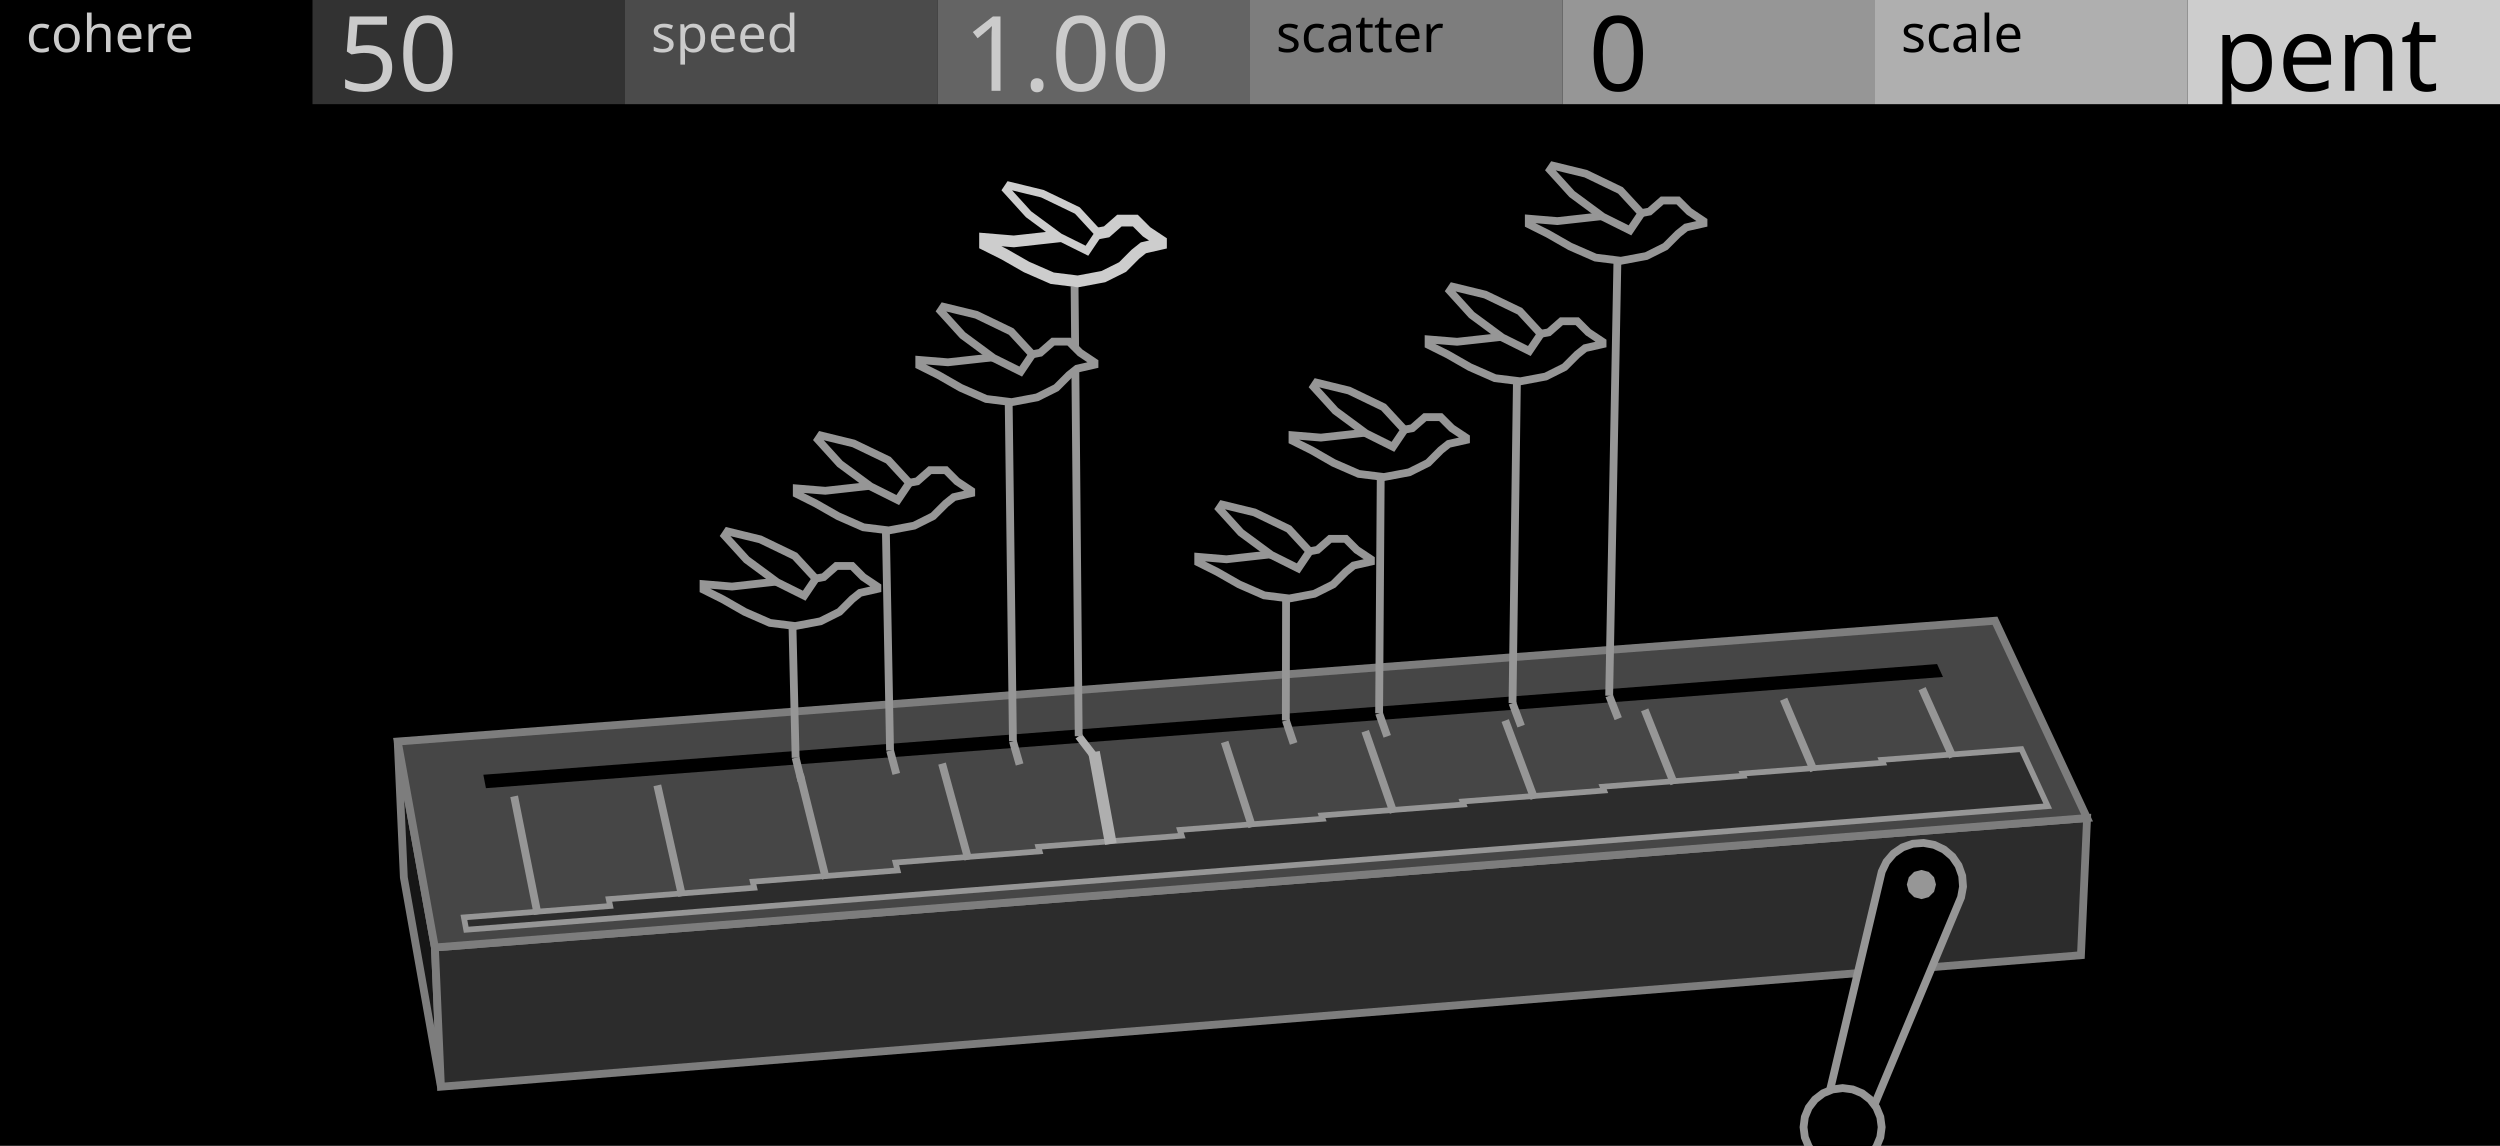
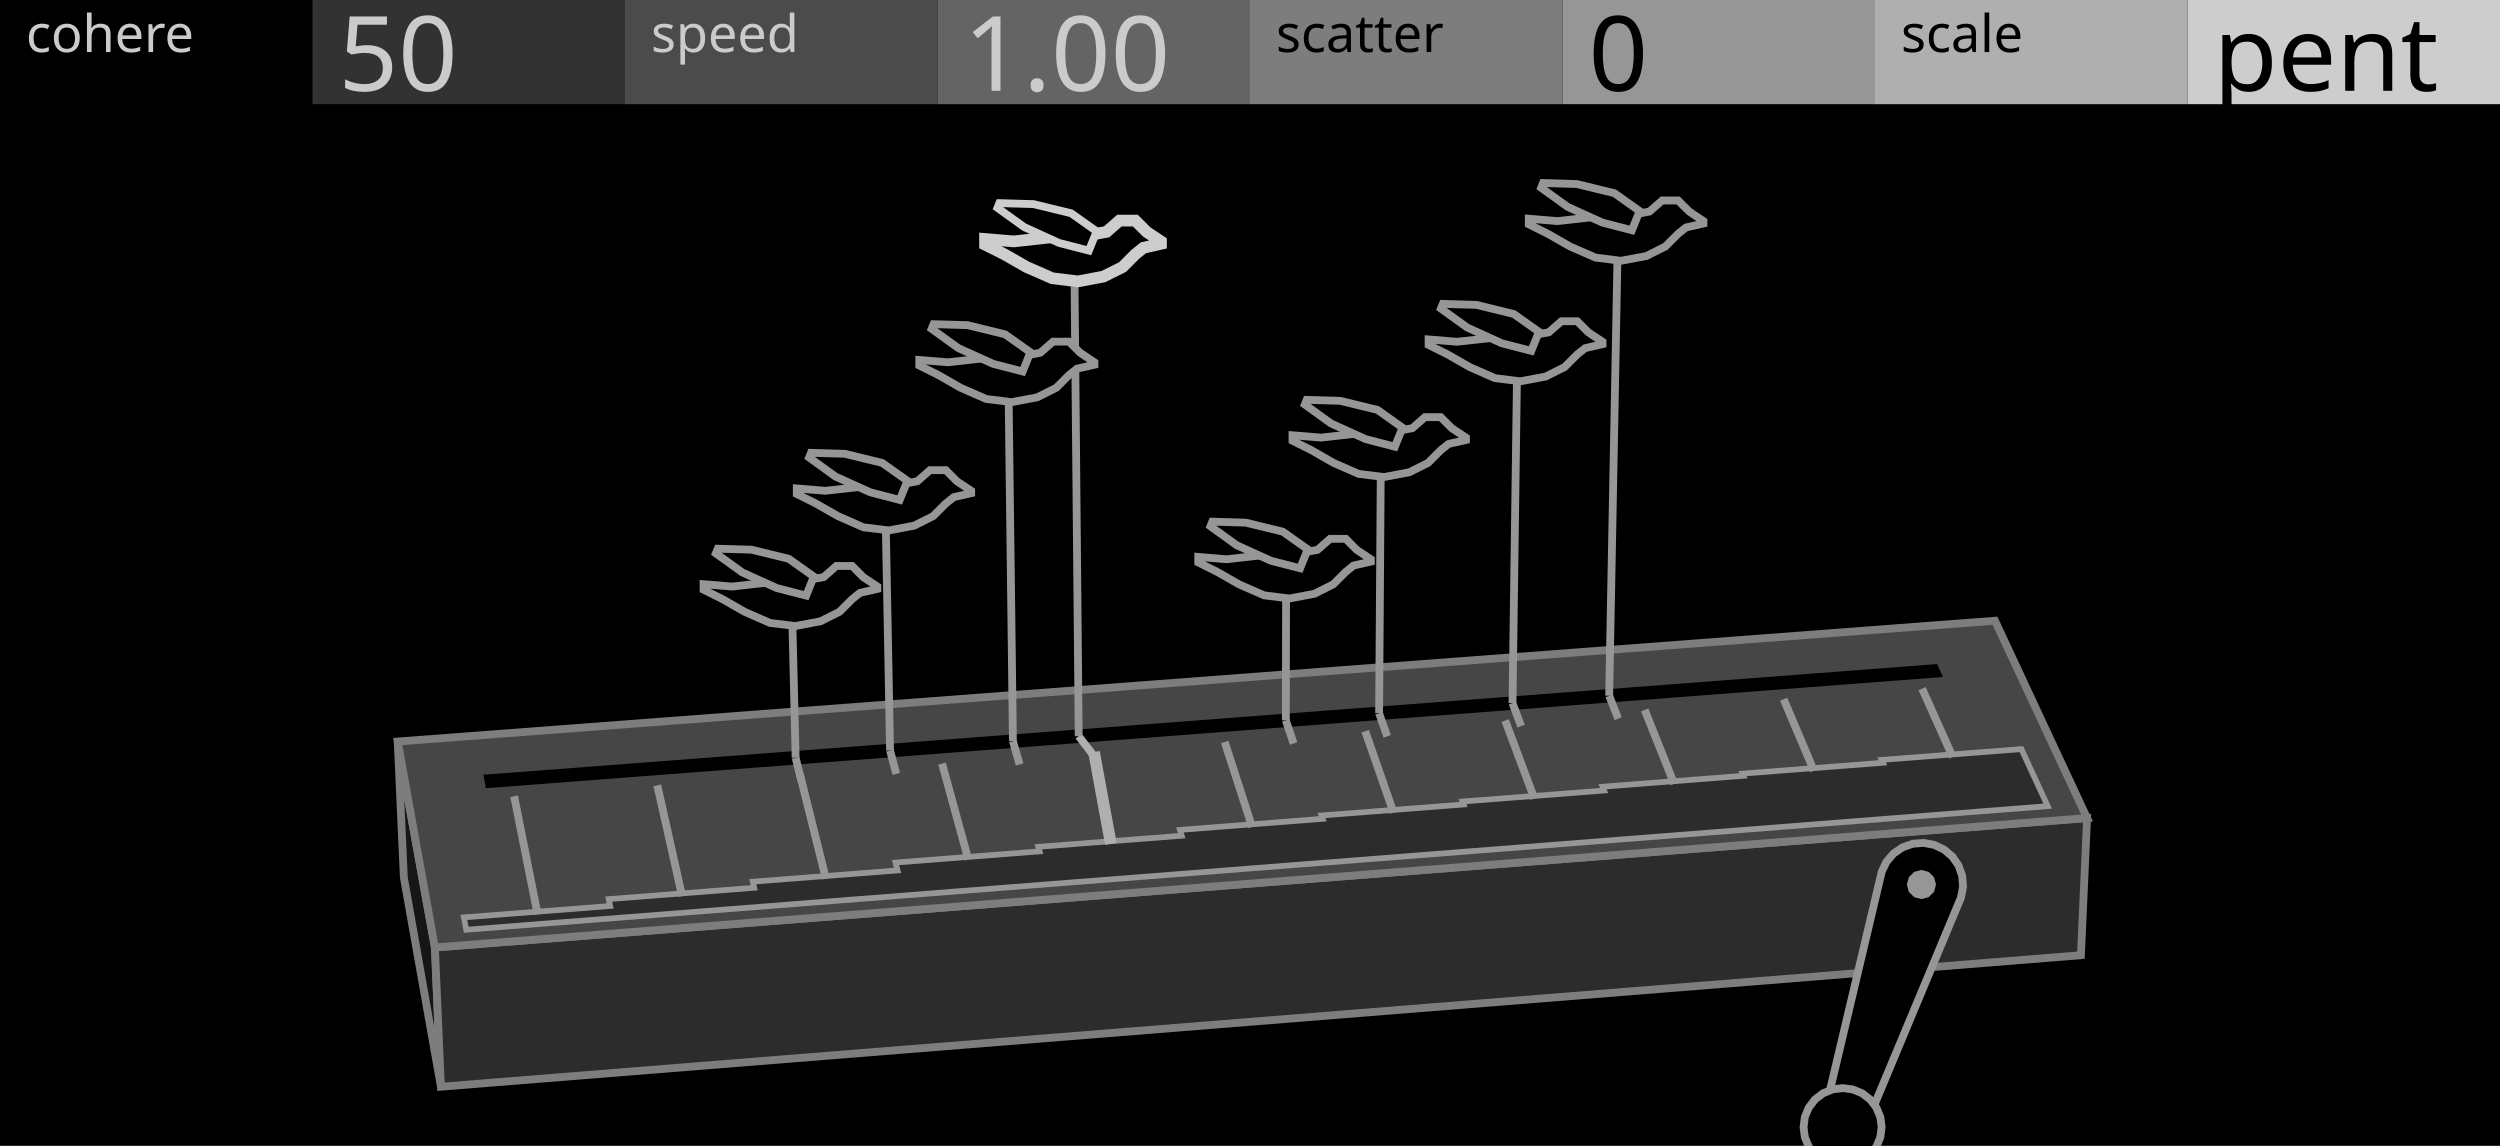
<svg xmlns="http://www.w3.org/2000/svg" width="480" height="220" viewBox="0 0 480 220">
  <g id="preview_canvas">
    <rect x="0" y="0" width="480" height="220" fill="#000000" stroke="none" />
  </g>
  <g id="preview_header">
    <rect x="0" y="0" width="60" height="20" fill="#000000" stroke="none" />
    <rect x="60" y="0" width="60" height="20" fill="#323232" stroke="none" />
    <rect x="120" y="0" width="60" height="20" fill="#4B4B4B" stroke="none" />
    <rect x="180" y="0" width="60" height="20" fill="#646464" stroke="none" />
    <rect x="240" y="0" width="60" height="20" fill="#7D7D7D" stroke="none" />
    <rect x="300" y="0" width="60" height="20" fill="#969696" stroke="none" />
    <rect x="360" y="0" width="60" height="20" fill="#AFAFAF" stroke="none" />
    <rect x="420" y="0" width="60" height="20" fill="#CDCDCD" stroke="none" />
    <text transform="matrix(1 0 0 1 5 10)" fill="#CBCBCB" stroke="none" font-family="UniversNextPro-Light" font-size="10px">cohere</text>
    <text transform="matrix(1 0 0 1 125 10)" fill="#CBCBCB" stroke="none" font-family="UniversNextPro-Light" font-size="10px">speed</text>
    <text transform="matrix(1 0 0 1 245 10)" fill="#000000" stroke="none" font-family="UniversNextPro-Light" font-size="10px">scatter</text>
    <text transform="matrix(1 0 0 1 365 10)" fill="#000000" stroke="none" font-family="UniversNextPro-Light" font-size="10px">scale</text>
    <text transform="matrix(1 0 0 1 65 17.44)" fill="#CBCBCB" stroke="none" font-family="UniversNextPro-Light" font-size="20px">50</text>
    <text transform="matrix(1 0 0 1 185 17.44)" fill="#CBCBCB" stroke="none" font-family="UniversNextPro-Light" font-size="20px">1.00</text>
    <text transform="matrix(1 0 0 1 305 17.44)" fill="#000000" stroke="none" font-family="UniversNextPro-Light" font-size="20px">0</text>
    <text transform="matrix(1 0 0 1 425 17.44)" fill="#000000" stroke="none" font-family="UniversNextPro-Light" font-size="20px">pent</text>
  </g>
  <path d="M 83.5 181.91 L 76.36 142.37 L 77.54 168.48 L 84.66 208.65 Z" fill="#161616" stroke="#7D7D7D" stroke-width="1.5" />
  <path d="M 83.5 181.91 L 400.72 157.06 L 399.54 183.4 L 84.66 208.65 Z" fill="#2C2C2C" stroke="#7D7D7D" stroke-width="1.5" />
  <path d="M 83.5 181.91 L 400.72 157.06 L 383.04 119.18 L 76.36 142.37 Z" fill="#464646" stroke="#7D7D7D" stroke-width="1.5" />
  <path d="M 93.3 151.33 L 373.05 129.98 L 371.92 127.5 L 92.8 148.75 Z" fill="#000000" stroke="none" stroke-width="0" />
  <path d="M 89.51 178.51 L 393.16 154.78 L 388.11 143.83 L 361.28 145.9 L 361.52 146.45 L 334.58 148.53 L 334.75 148.95 L 307.7 151.05 L 307.99 151.78 L 280.81 153.89 L 281.02 154.46 L 253.73 156.57 L 253.95 157.21 L 226.54 159.34 L 226.89 160.46 L 199.35 162.59 L 199.6 163.46 L 171.94 165.61 L 172.33 167.12 L 144.53 169.28 L 144.81 170.45 L 116.87 172.63 L 117.15 173.95 L 89.07 176.14 Z" fill="#2C2C2C" stroke="#969696" stroke-width="1.1" />
  <path d="M 103.96 175.4 L 99.45 152.74 L 97.98 153.04 L 102.49 175.69 Z" fill="#969696" stroke="none" stroke-width="0" />
  <path d="M 131.69 171.88 L 126.94 150.62 L 125.47 150.95 L 130.23 172.21 Z" fill="#969696" stroke="none" stroke-width="0" />
  <path d="M 159.3 168.52 L 154.32 148.51 L 152.86 148.88 L 157.84 168.88 Z" fill="#969696" stroke="none" stroke-width="0" />
  <path d="M 186.64 164.83 L 181.6 146.41 L 180.15 146.81 L 185.2 165.23 Z" fill="#969696" stroke="none" stroke-width="0" />
  <path d="M 214.39 161.82 L 211.15 144.18 L 208.94 144.58 L 212.18 162.22 Z" fill="#AFAFAF" stroke="none" stroke-width="0" />
  <path d="M 241.13 158.54 L 235.85 142.23 L 234.43 142.69 L 239.7 159 Z" fill="#969696" stroke="none" stroke-width="0" />
  <path d="M 268.27 155.76 L 262.83 140.15 L 261.41 140.64 L 266.85 156.25 Z" fill="#969696" stroke="none" stroke-width="0" />
  <path d="M 295.3 153.06 L 289.7 138.08 L 288.3 138.61 L 293.89 153.58 Z" fill="#969696" stroke="none" stroke-width="0" />
  <path d="M 322.13 150.21 L 316.48 136.02 L 315.08 136.57 L 320.74 150.76 Z" fill="#969696" stroke="none" stroke-width="0" />
  <path d="M 348.96 147.68 L 343.15 133.96 L 341.77 134.55 L 347.58 148.26 Z" fill="#969696" stroke="none" stroke-width="0" />
  <path d="M 375.61 145.03 L 369.73 131.92 L 368.36 132.53 L 374.24 145.65 Z" fill="#969696" stroke="none" stroke-width="0" />
  <path d="M 361.3 167.35 L 362.2 165.47 L 363.56 163.88 L 365.28 162.7 L 367.25 162 L 369.33 161.84 L 371.38 162.22 L 373.27 163.12 L 374.86 164.47 L 376.04 166.19 L 376.74 168.16 L 376.9 170.24 L 376.52 172.3 L 357.58 217.65 L 349.97 215.17 Z" fill="#000000" stroke="#969696" stroke-width="1.5" />
  <path d="M 371.71 169.83 L 371.34 171.23 L 370.31 172.25 L 368.91 172.63 L 367.51 172.25 L 366.49 171.23 L 366.11 169.83 L 366.49 168.43 L 367.51 167.4 L 368.91 167.03 L 370.31 167.4 L 371.34 168.43 Z" fill="#969696" stroke="none" stroke-width="0" />
  <path d="M 361.28 216.41 L 361.02 218.35 L 360.27 220.16 L 359.08 221.71 L 357.53 222.9 L 355.72 223.65 L 353.78 223.91 L 351.84 223.65 L 350.03 222.9 L 348.47 221.71 L 347.28 220.16 L 346.53 218.35 L 346.28 216.41 L 346.53 214.47 L 347.28 212.66 L 348.47 211.11 L 350.03 209.91 L 351.84 209.17 L 353.78 208.91 L 355.72 209.17 L 357.53 209.91 L 359.08 211.11 L 360.27 212.66 L 361.02 214.47 Z" fill="#000000" stroke="#969696" stroke-width="1.5" />
  <path d="M 152.03 145.67 L 153.15 150.17 L 154.6 149.8 L 153.49 145.31 Z" fill="#969696" stroke="none" stroke-width="0" />
  <path d="M 153.51 145.47 L 152.83 117.15 L 151.33 117.19 L 152.01 145.51 Z" fill="#969696" stroke="none" stroke-width="0" />
  <path d="M 170.17 144.3 L 171.36 148.78 L 172.81 148.4 L 171.62 143.91 Z" fill="#969696" stroke="none" stroke-width="0" />
  <path d="M 171.64 144.09 L 170.78 98.79 L 169.28 98.81 L 170.14 144.12 Z" fill="#969696" stroke="none" stroke-width="0" />
  <path d="M 193.76 142.52 L 195.04 146.99 L 196.49 146.57 L 195.2 142.1 Z" fill="#969696" stroke="none" stroke-width="0" />
  <path d="M 195.23 142.3 L 194.38 74.14 L 192.88 74.16 L 193.73 142.32 Z" fill="#969696" stroke="none" stroke-width="0" />
  <path d="M 206.51 141.8 L 209.83 146.12 L 211.02 145.2 L 207.7 140.89 Z" fill="#AFAFAF" stroke="none" stroke-width="0" />
  <path d="M 207.86 141.34 L 207.07 54.95 L 205.57 54.97 L 206.36 141.35 Z" fill="#969696" stroke="none" stroke-width="0" />
  <path d="M 246.17 138.55 L 247.66 142.99 L 249.09 142.51 L 247.6 138.08 Z" fill="#969696" stroke="none" stroke-width="0" />
  <path d="M 247.63 138.32 L 247.68 111.9 L 246.18 111.89 L 246.13 138.31 Z" fill="#969696" stroke="none" stroke-width="0" />
  <path d="M 264.08 137.2 L 265.64 141.63 L 267.05 141.13 L 265.49 136.7 Z" fill="#969696" stroke="none" stroke-width="0" />
  <path d="M 265.54 136.95 L 265.87 88.57 L 264.37 88.56 L 264.04 136.94 Z" fill="#969696" stroke="none" stroke-width="0" />
  <path d="M 289.69 135.26 L 291.35 139.67 L 292.76 139.15 L 291.1 134.73 Z" fill="#969696" stroke="none" stroke-width="0" />
  <path d="M 291.15 135.01 L 292.04 70.19 L 290.54 70.17 L 289.65 134.99 Z" fill="#969696" stroke="none" stroke-width="0" />
  <path d="M 308.27 133.86 L 310 138.26 L 311.39 137.71 L 309.66 133.31 Z" fill="#969696" stroke="none" stroke-width="0" />
  <path d="M 309.71 133.6 L 311.35 47.04 L 309.85 47.01 L 308.21 133.57 Z" fill="#969696" stroke="none" stroke-width="0" />
  <path d="M 168.46 112.62 L 168.46 113.07 L 165.12 113.83 L 163.61 115.04 L 161.18 117.47 L 157.54 119.29 L 152.68 120.2 L 147.83 119.6 L 142.97 117.47 L 138.73 115.04 L 135.08 113.22 L 135.08 112.16 L 140.55 112.62 L 146.01 112.01 L 151.47 111.4 L 155.72 111.25 L 158.15 110.8 L 160.57 108.67 L 163.61 108.67 L 165.73 110.8 Z" fill="#000000" stroke="#969696" stroke-width="1.5" />
-   <path d="M 154.41 114.38 L 149.21 111.79 L 143.34 107.46 L 139.14 102.84 L 139.68 102.03 L 145.97 103.56 L 152.6 106.76 L 156.62 111.11 Z" fill="#000000" stroke="#969696" stroke-width="1.5" />
+   <path d="M 154.78 114.36 L 149.15 112.91 L 142.51 109.9 L 137.44 106.25 L 137.81 105.35 L 144.27 105.54 L 151.42 107.28 L 156.26 110.71 Z" fill="#000000" stroke="#969696" stroke-width="1.5" />
  <path d="M 186.47 94.23 L 186.47 94.69 L 183.12 95.45 L 181.6 96.67 L 179.16 99.1 L 175.51 100.93 L 170.64 101.84 L 165.77 101.24 L 160.9 99.1 L 156.63 96.67 L 152.98 94.84 L 152.98 93.78 L 158.46 94.23 L 163.94 93.62 L 169.42 93.01 L 173.68 92.86 L 176.12 92.41 L 178.56 90.27 L 181.6 90.27 L 183.73 92.41 Z" fill="#000000" stroke="#969696" stroke-width="1.5" />
-   <path d="M 172.37 96.01 L 167.15 93.4 L 161.26 89.06 L 157.05 84.42 L 157.59 83.61 L 163.9 85.15 L 170.56 88.35 L 174.59 92.72 Z" fill="#000000" stroke="#969696" stroke-width="1.5" />
+   <path d="M 172.74 95.99 L 167.09 94.52 L 160.43 91.51 L 155.35 87.84 L 155.71 86.94 L 162.2 87.13 L 169.38 88.88 L 174.23 92.32 Z" fill="#000000" stroke="#969696" stroke-width="1.5" />
  <path d="M 210.14 69.56 L 210.14 70.02 L 206.78 70.79 L 205.25 72.01 L 202.8 74.46 L 199.13 76.29 L 194.24 77.21 L 189.34 76.6 L 184.45 74.46 L 180.17 72.01 L 176.5 70.18 L 176.5 69.11 L 182 69.56 L 187.51 68.95 L 193.01 68.34 L 197.3 68.19 L 199.74 67.73 L 202.19 65.59 L 205.25 65.59 L 207.39 67.73 Z" fill="#000000" stroke="#969696" stroke-width="1.5" />
-   <path d="M 195.98 71.34 L 190.73 68.73 L 184.82 64.37 L 180.59 59.71 L 181.13 58.9 L 187.47 60.44 L 194.15 63.66 L 198.2 68.05 Z" fill="#000000" stroke="#969696" stroke-width="1.5" />
+   <path d="M 196.35 71.33 L 190.68 69.86 L 183.98 66.82 L 178.87 63.14 L 179.24 62.24 L 185.76 62.43 L 192.97 64.19 L 197.84 67.64 Z" fill="#000000" stroke="#969696" stroke-width="1.5" />
  <path d="M 222.91 46.35 L 222.91 46.81 L 219.53 47.58 L 217.99 48.81 L 215.54 51.27 L 211.85 53.11 L 206.94 54.03 L 202.03 53.42 L 197.11 51.27 L 192.81 48.81 L 189.13 46.97 L 189.13 45.89 L 194.65 46.35 L 200.18 45.74 L 205.71 45.13 L 210.01 44.97 L 212.47 44.51 L 214.92 42.36 L 217.99 42.36 L 220.14 44.51 Z" fill="#000000" stroke="#CDCDCD" stroke-width="2.25" />
-   <path d="M 208.69 48.14 L 203.42 45.52 L 197.48 41.14 L 193.23 36.46 L 193.78 35.64 L 200.14 37.19 L 206.85 40.42 L 210.92 44.83 Z" fill="#000000" stroke="#CDCDCD" stroke-width="1.5" />
+   <path d="M 209.06 48.12 L 203.36 46.65 L 196.64 43.6 L 191.51 39.91 L 191.88 39 L 198.43 39.19 L 205.66 40.95 L 210.56 44.42 Z" fill="#000000" stroke="#CDCDCD" stroke-width="1.5" />
  <path d="M 263.21 107.38 L 263.21 107.83 L 259.89 108.58 L 258.39 109.79 L 255.97 112.2 L 252.36 114.01 L 247.54 114.91 L 242.72 114.31 L 237.9 112.2 L 233.68 109.79 L 230.06 107.98 L 230.06 106.92 L 235.48 107.38 L 240.91 106.77 L 246.33 106.17 L 250.55 106.02 L 252.96 105.57 L 255.37 103.46 L 258.39 103.46 L 260.49 105.57 Z" fill="#000000" stroke="#969696" stroke-width="1.5" />
-   <path d="M 249.25 109.13 L 244.08 106.55 L 238.26 102.26 L 234.09 97.67 L 234.63 96.87 L 240.87 98.39 L 247.45 101.56 L 251.44 105.88 Z" fill="#000000" stroke="#969696" stroke-width="1.5" />
+   <path d="M 249.62 109.11 L 244.03 107.67 L 237.44 104.68 L 232.4 101.05 L 232.76 100.16 L 239.19 100.35 L 246.29 102.08 L 251.09 105.48 Z" fill="#000000" stroke="#969696" stroke-width="1.5" />
  <path d="M 281.47 84.02 L 281.47 84.48 L 278.14 85.23 L 276.62 86.44 L 274.2 88.87 L 270.57 90.68 L 265.72 91.59 L 260.88 90.99 L 256.03 88.87 L 251.8 86.44 L 248.16 84.63 L 248.16 83.57 L 253.61 84.02 L 259.06 83.42 L 264.51 82.81 L 268.75 82.66 L 271.17 82.21 L 273.59 80.09 L 276.62 80.09 L 278.74 82.21 Z" fill="#000000" stroke="#969696" stroke-width="1.5" />
-   <path d="M 267.45 85.79 L 262.25 83.2 L 256.4 78.88 L 252.21 74.27 L 252.75 73.46 L 259.02 74.99 L 265.64 78.18 L 269.65 82.52 Z" fill="#000000" stroke="#969696" stroke-width="1.5" />
+   <path d="M 267.81 85.77 L 262.2 84.31 L 255.57 81.31 L 250.52 77.67 L 250.88 76.77 L 257.33 76.96 L 264.47 78.7 L 269.29 82.12 Z" fill="#000000" stroke="#969696" stroke-width="1.5" />
  <path d="M 307.69 65.62 L 307.69 66.08 L 304.35 66.84 L 302.83 68.05 L 300.4 70.48 L 296.76 72.3 L 291.9 73.21 L 287.04 72.61 L 282.19 70.48 L 277.94 68.05 L 274.29 66.23 L 274.29 65.17 L 279.76 65.62 L 285.22 65.02 L 290.69 64.41 L 294.94 64.26 L 297.37 63.8 L 299.79 61.68 L 302.83 61.68 L 304.95 63.8 Z" fill="#000000" stroke="#969696" stroke-width="1.5" />
-   <path d="M 293.63 67.39 L 288.42 64.8 L 282.55 60.47 L 278.35 55.84 L 278.89 55.04 L 285.18 56.57 L 291.82 59.76 L 295.84 64.12 Z" fill="#000000" stroke="#969696" stroke-width="1.5" />
+   <path d="M 294 67.37 L 288.37 65.92 L 281.73 62.9 L 276.65 59.25 L 277.02 58.35 L 283.49 58.54 L 290.64 60.29 L 295.48 63.71 Z" fill="#000000" stroke="#969696" stroke-width="1.5" />
  <path d="M 327.07 42.45 L 327.07 42.91 L 323.72 43.67 L 322.19 44.89 L 319.75 47.33 L 316.09 49.16 L 311.21 50.07 L 306.34 49.46 L 301.46 47.33 L 297.19 44.89 L 293.53 43.06 L 293.53 41.99 L 299.02 42.45 L 304.51 41.84 L 309.99 41.23 L 314.26 41.08 L 316.7 40.62 L 319.14 38.49 L 322.19 38.49 L 324.33 40.62 Z" fill="#000000" stroke="#969696" stroke-width="1.5" />
-   <path d="M 312.95 44.23 L 307.72 41.62 L 301.82 37.27 L 297.6 32.62 L 298.15 31.81 L 304.47 33.35 L 311.13 36.56 L 315.17 40.94 Z" fill="#000000" stroke="#969696" stroke-width="1.5" />
+   <path d="M 313.32 44.21 L 307.66 42.74 L 300.99 39.72 L 295.9 36.05 L 296.26 35.14 L 302.76 35.34 L 309.95 37.09 L 314.81 40.53 Z" fill="#000000" stroke="#969696" stroke-width="1.5" />
</svg>
